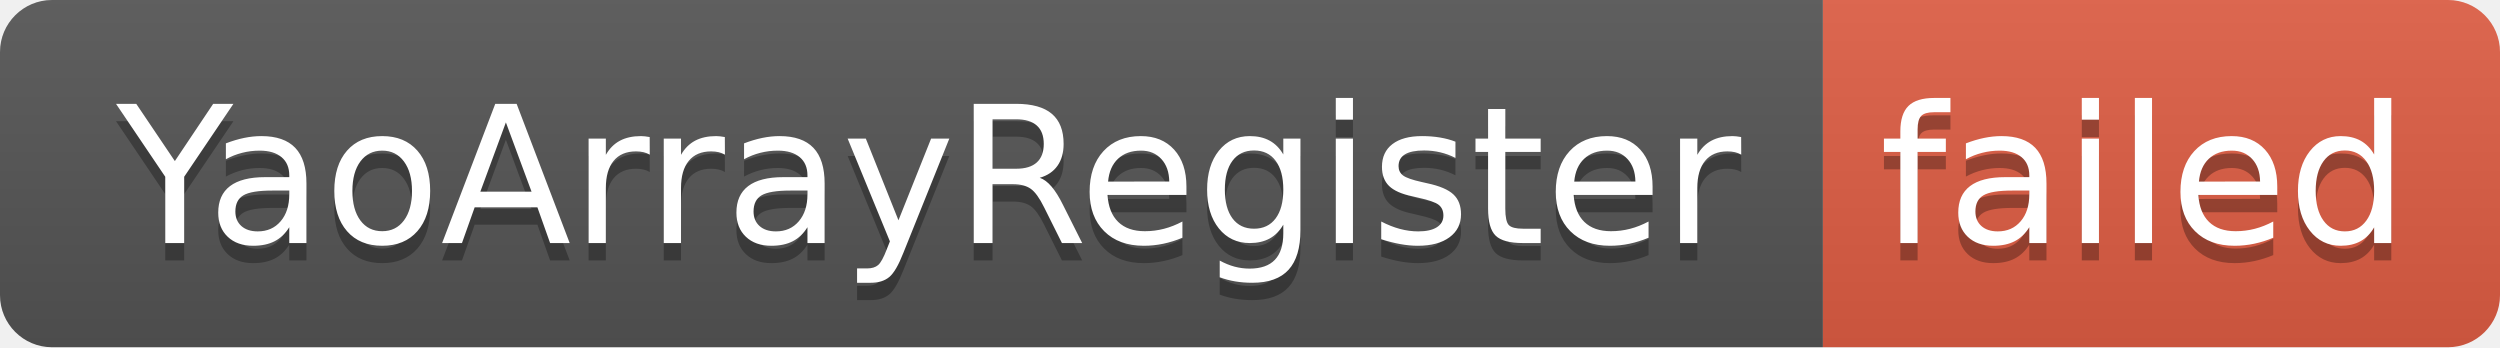
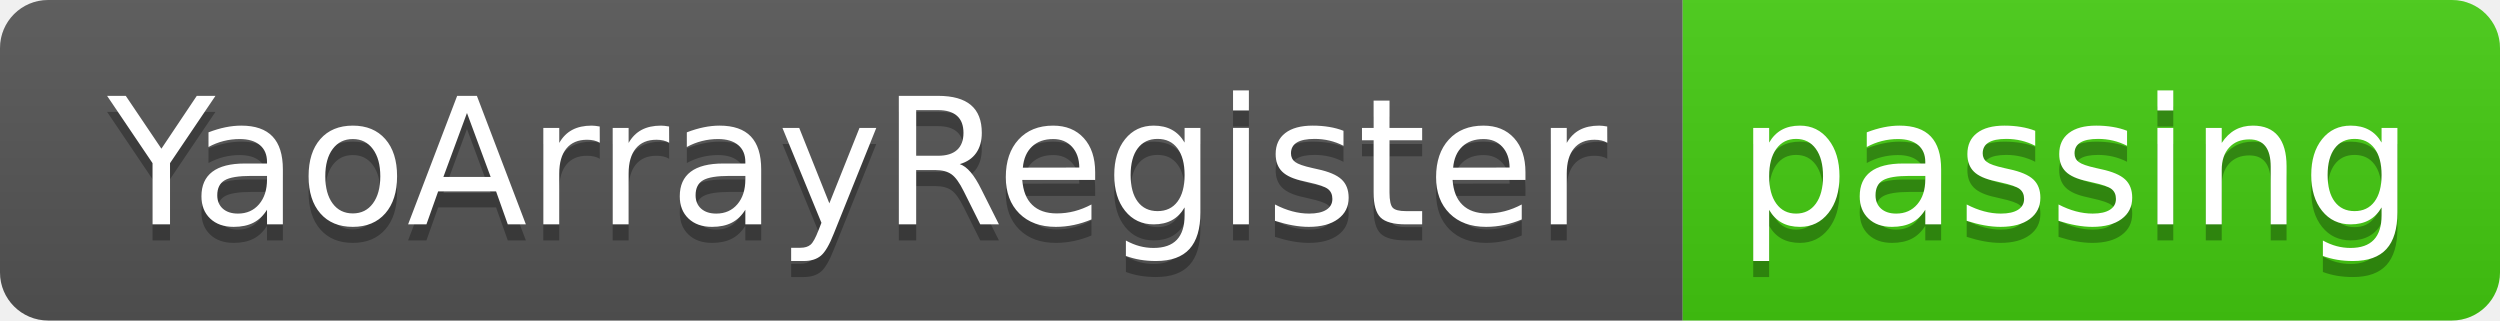
- <svg xmlns="http://www.w3.org/2000/svg" width="144" height="20" role="img" aria-label="YaoArrayRegister: failed">
+ <svg xmlns="http://www.w3.org/2000/svg" width="156" height="20" role="img" aria-label="YaoArrayRegister: passing">
  <linearGradient id="s" x2="0" y2="100%">
    <stop offset="0" stop-color="#bbb" stop-opacity=".1" />
    <stop offset="1" stop-opacity=".1" />
  </linearGradient>
  <clipPath id="r">
-     <rect width="144" height="20" rx="3" fill="#fff" />
+     <rect width="156" height="20" rx="3" fill="#fff" />
  </clipPath>
  <g clip-path="url(#r)">
    <rect width="105" height="20" fill="#555" />
-     <rect x="105" width="39" height="20" fill="#e05d44" />
-     <rect width="144" height="20" fill="url(#s)" />
+     <rect x="105" width="51" height="20" fill="#4c1" />
+     <rect width="156" height="20" fill="url(#s)" />
  </g>
  <g fill="#fff" text-anchor="middle" font-family="Verdana,Geneva,DejaVu Sans,sans-serif" text-rendering="geometricPrecision" font-size="110">
    <text aria-hidden="true" x="535" y="150" fill="#010101" fill-opacity=".3" transform="scale(.1)" textLength="950">YaoArrayRegister</text>
    <text x="535" y="140" transform="scale(.1)" fill="#fff" textLength="950">YaoArrayRegister</text>
-     <text aria-hidden="true" x="1235" y="150" fill="#010101" fill-opacity=".3" transform="scale(.1)" textLength="290">failed</text>
-     <text x="1235" y="140" transform="scale(.1)" fill="#fff" textLength="290">failed</text>
+     <text aria-hidden="true" x="1295" y="150" fill="#010101" fill-opacity=".3" transform="scale(.1)" textLength="410">passing</text>
+     <text x="1295" y="140" transform="scale(.1)" fill="#fff" textLength="410">passing</text>
  </g>
</svg>
